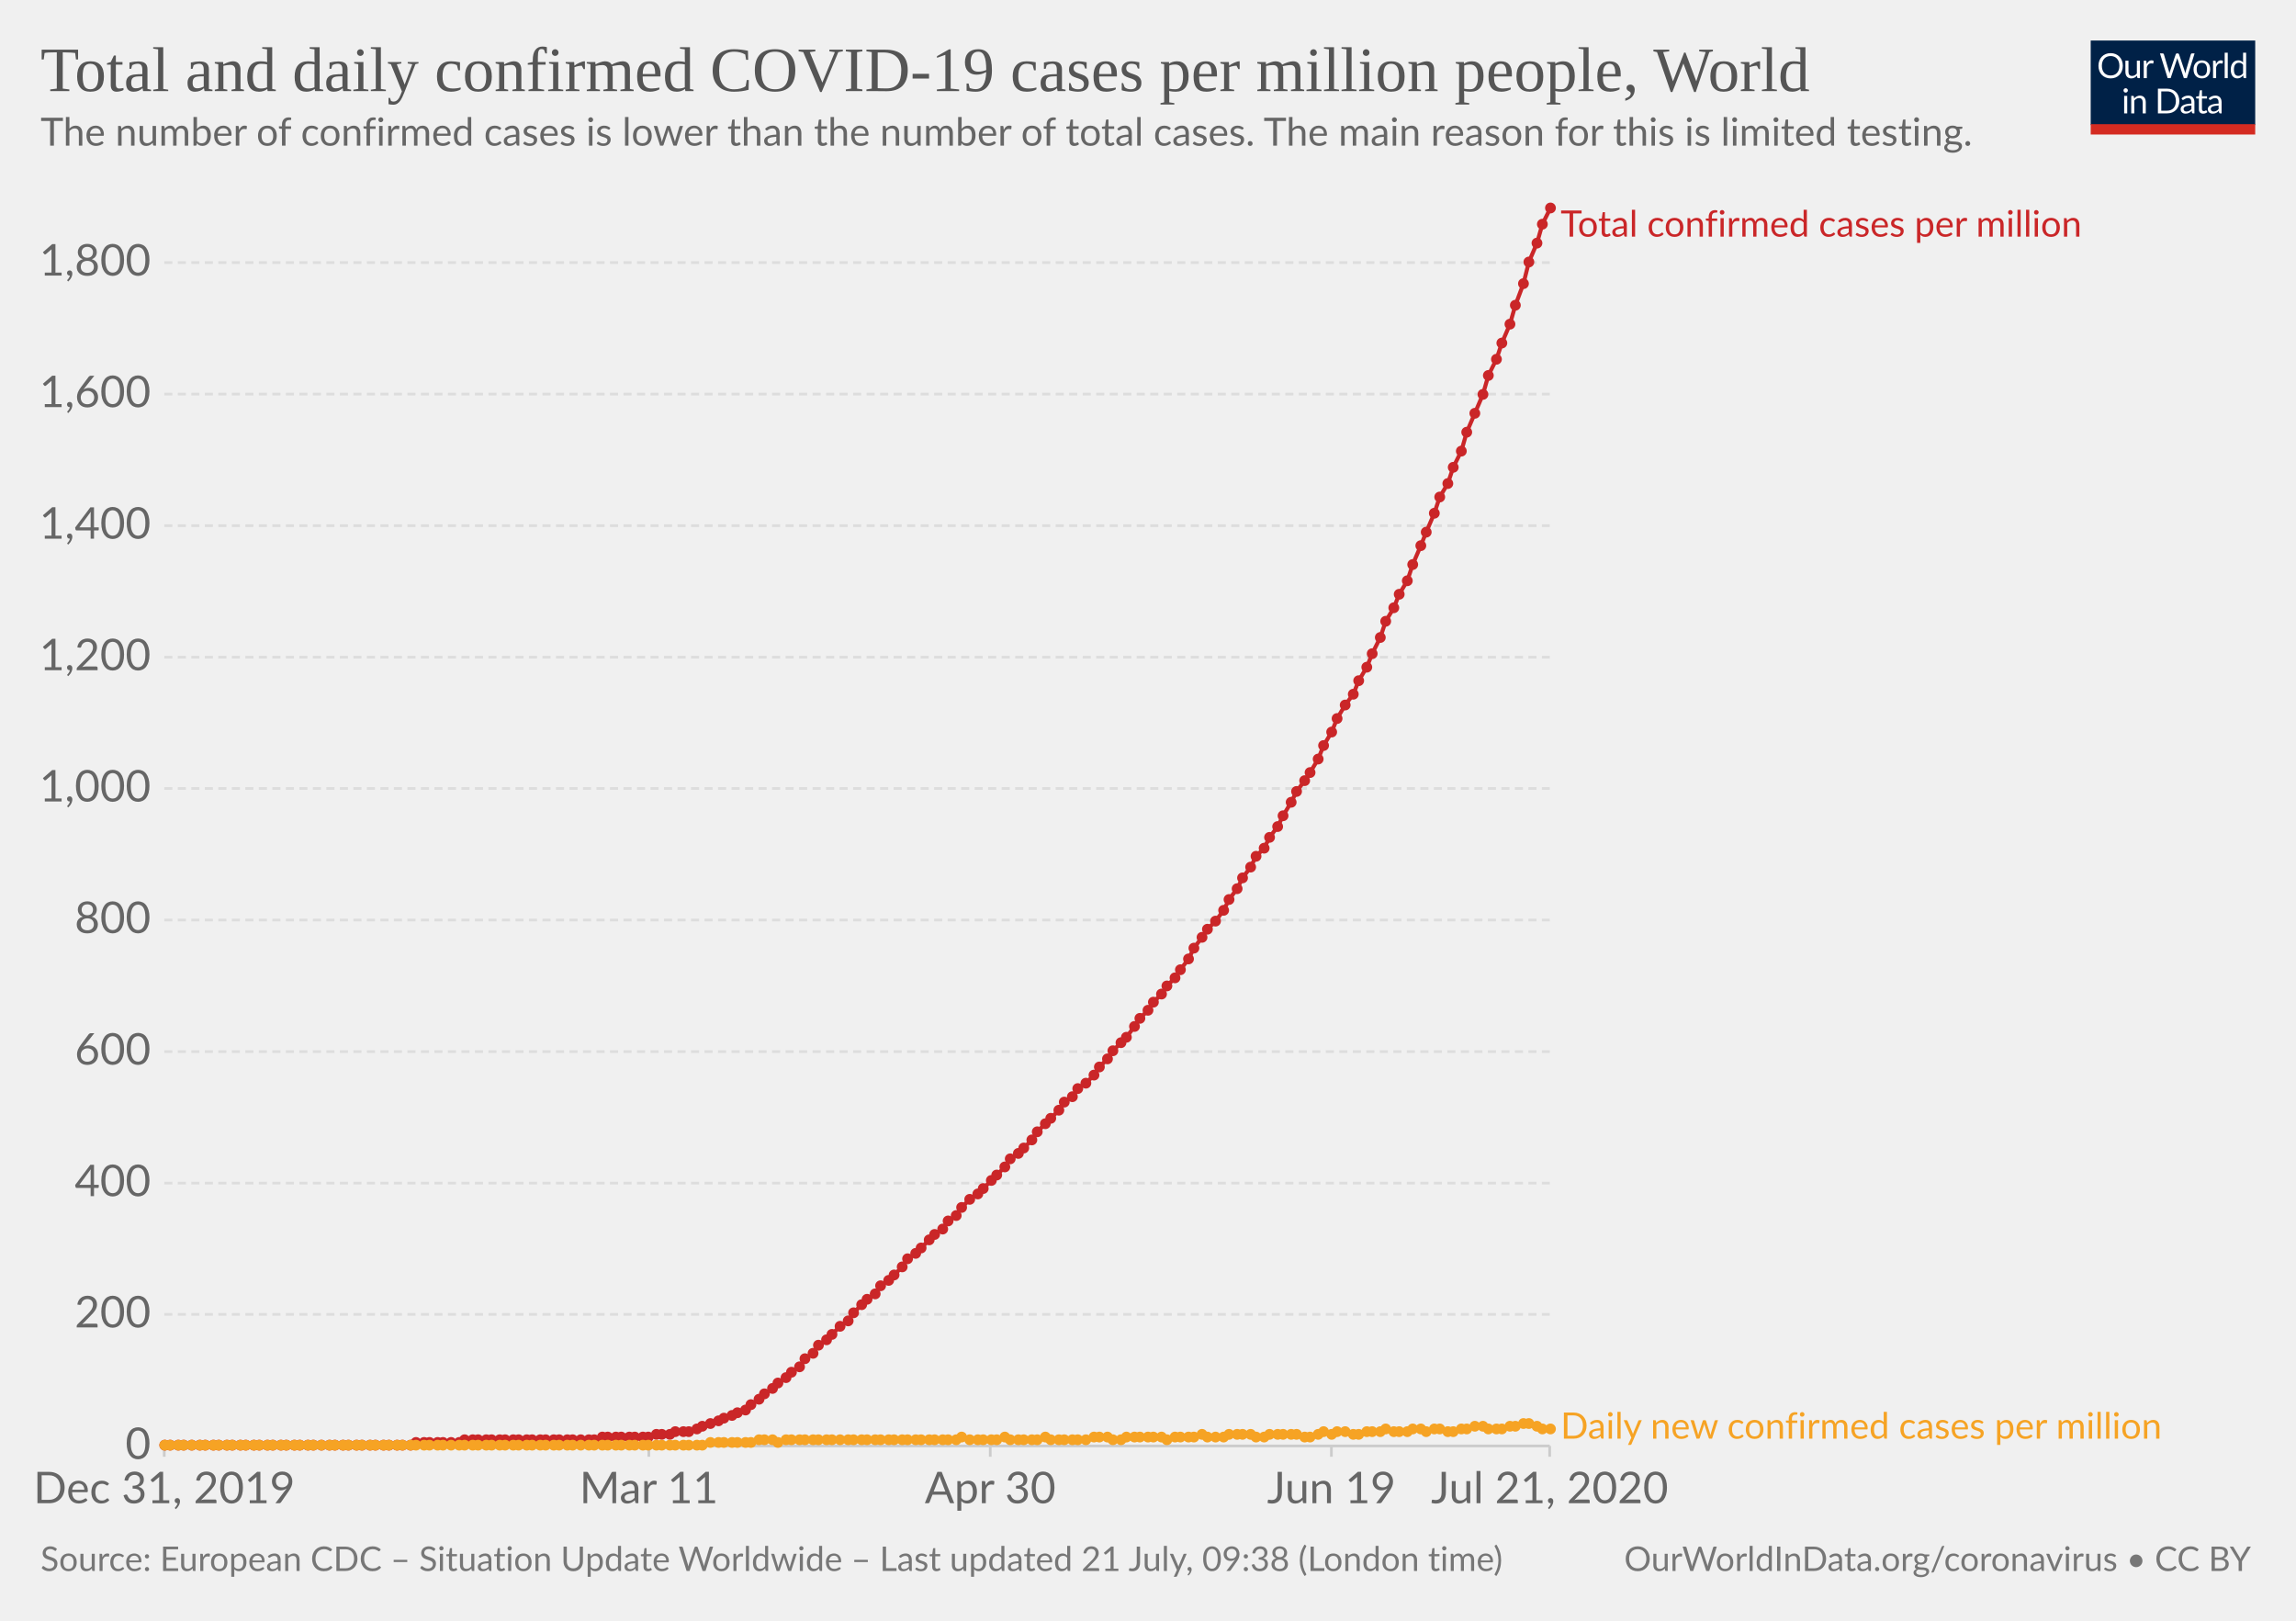
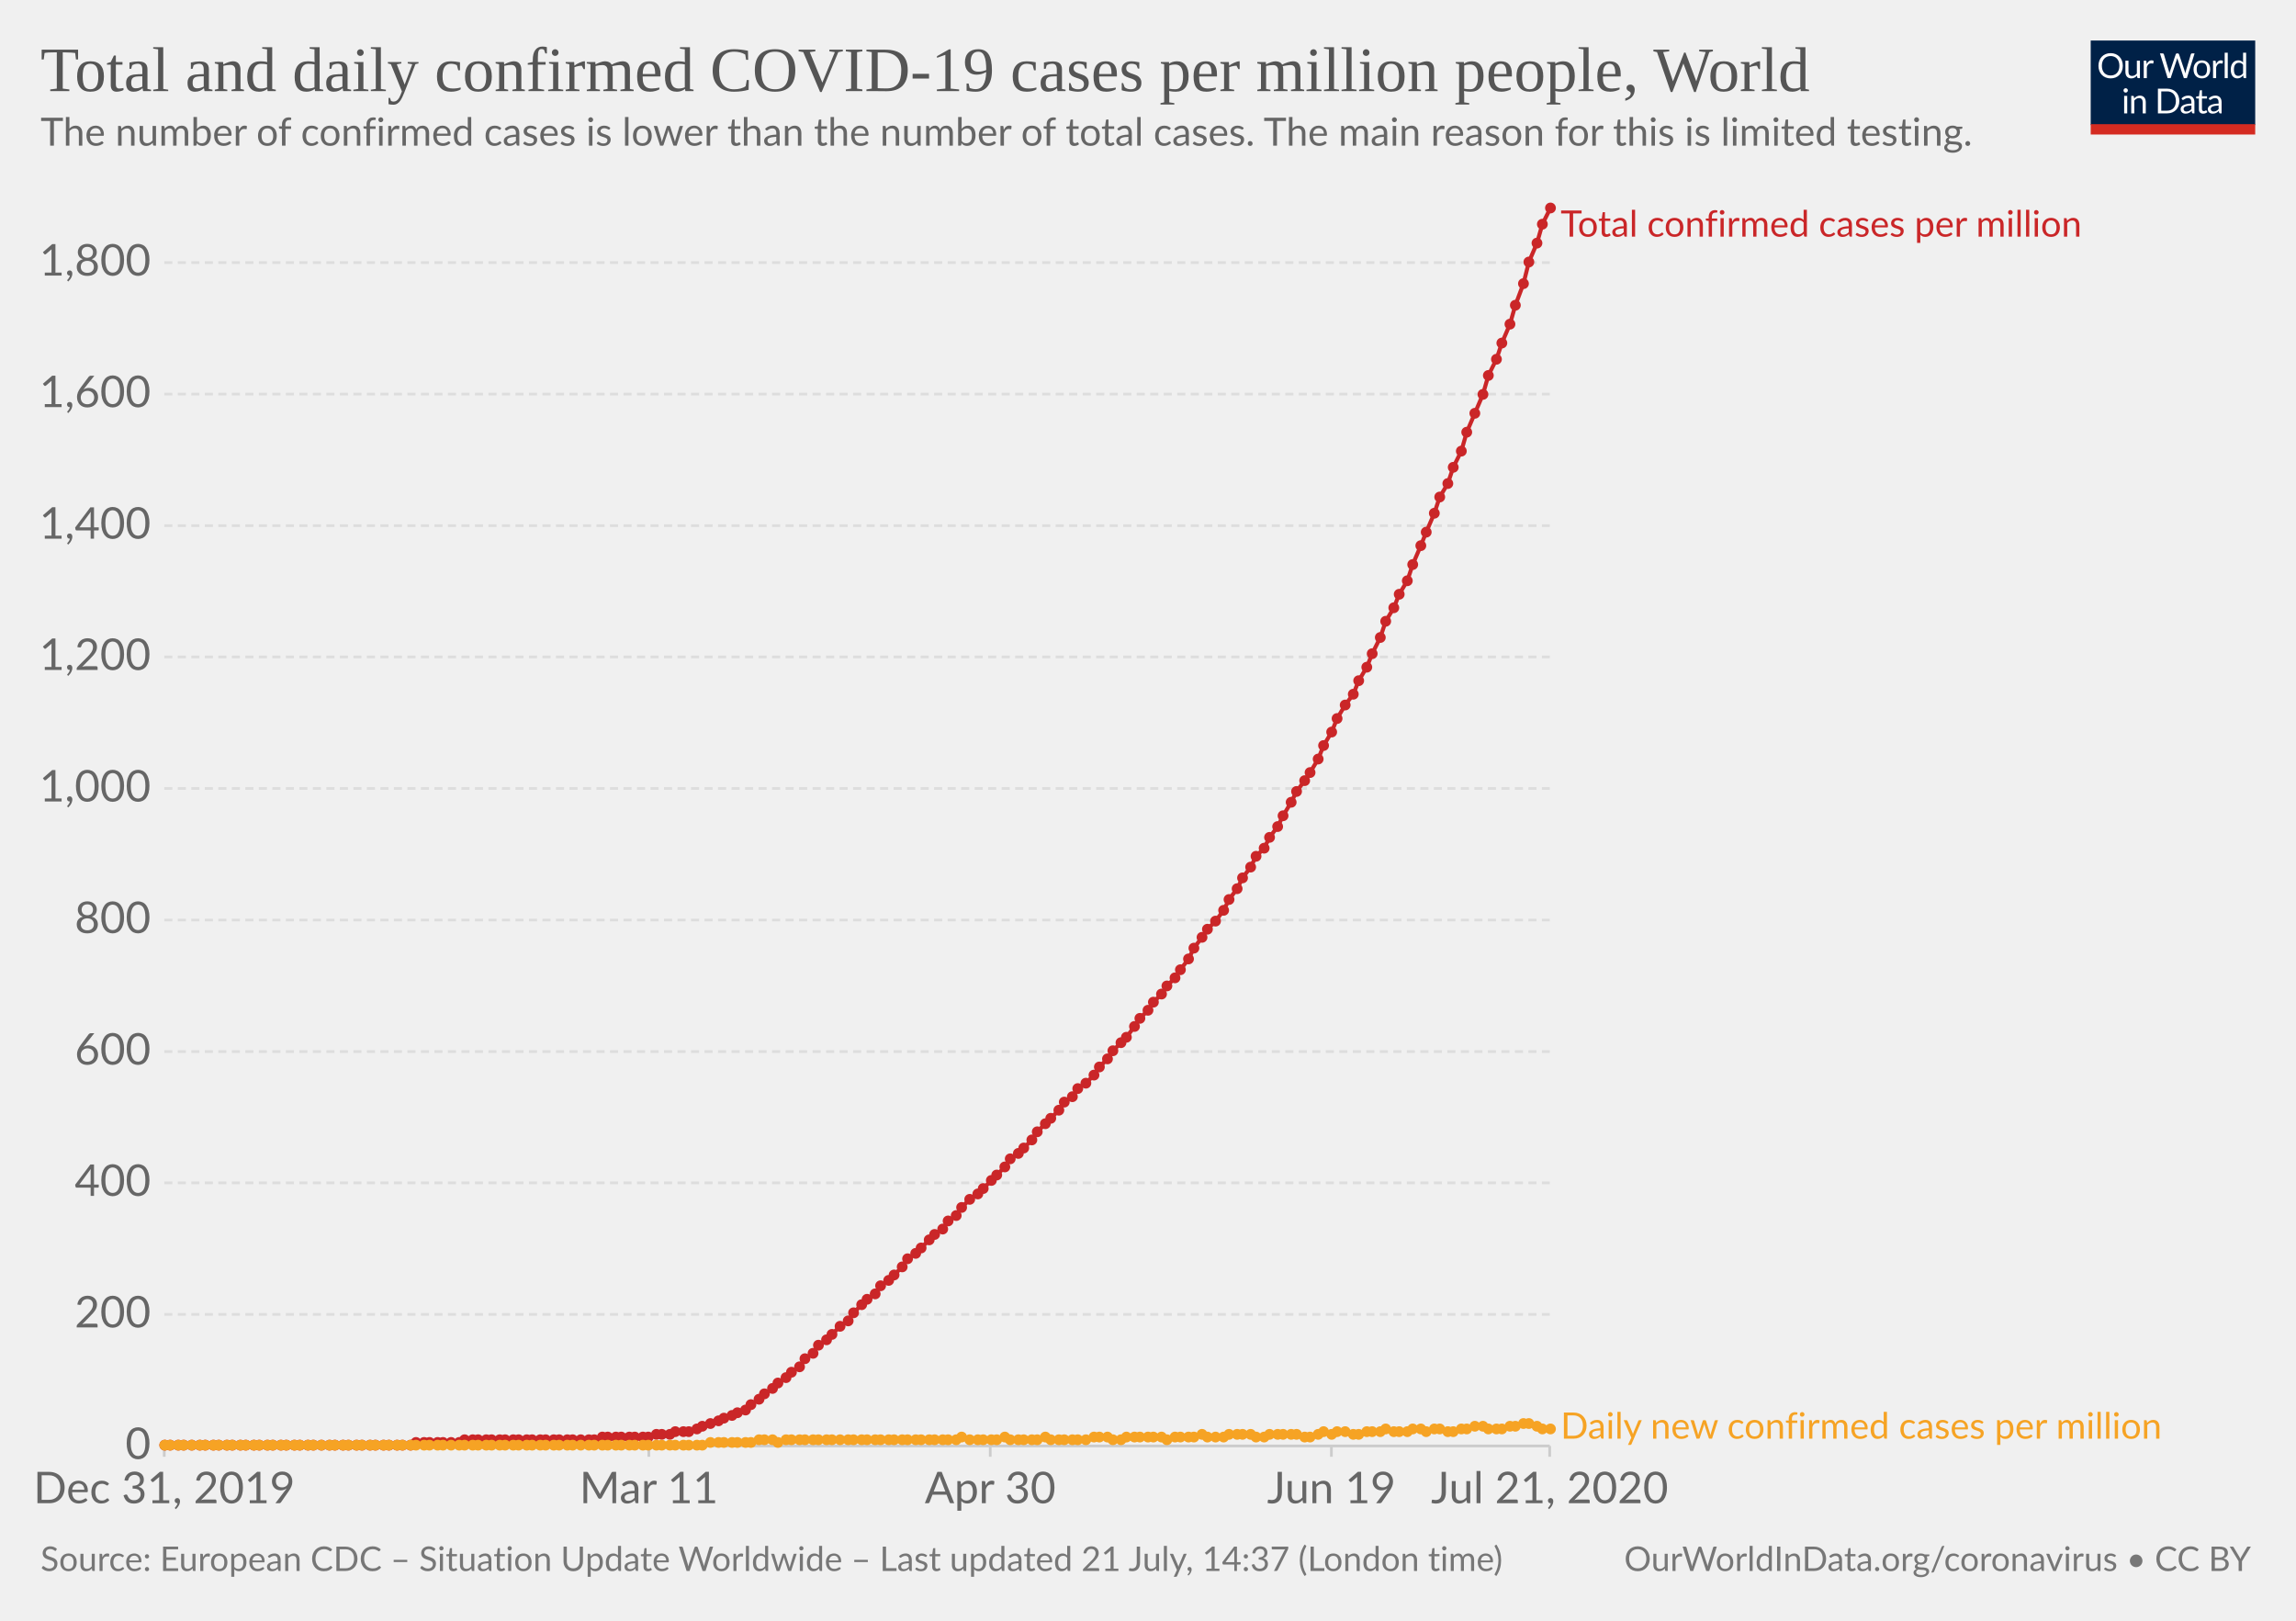
<svg xmlns="http://www.w3.org/2000/svg" version="1.1" style="background-color:#fff;-webkit-font-smoothing:antialiased" width="850" height="600" viewBox="0 0 850 600" font-family="Lato,'Helvetica Neue',Helvetica,Arial,sans-serif" font-size="18" text-rendering="optimizeLegibility">
  <g class="HeaderView">
    <g transform="matrix(.29 0 0 .29 774 15)">
      <svg width="210" height="120" viewBox="0 0 210 120" fill="none">
        <g clip-path="url(#clip0)">
          <path d="M0 0h210v107.89H0V0z" fill="#002147" />
          <path d="M40.98 32.25c0 2.36-.38 4.53-1.12 6.51a14.26 14.26 0 01-8.1 8.4c-1.9.78-4.02 1.17-6.34 1.17a16.6 16.6 0 01-6.33-1.17 14.31 14.31 0 01-8.08-8.4 18.29 18.29 0 01-1.12-6.51c0-2.36.38-4.53 1.12-6.5a14.32 14.32 0 018.07-8.44c1.92-.8 4.03-1.19 6.34-1.19 2.32 0 4.43.4 6.34 1.19 1.92.8 3.56 1.9 4.93 3.34a14.87 14.87 0 013.17 5.1 18.1 18.1 0 011.12 6.5zm-4.38 0c0-1.94-.26-3.68-.8-5.22a10.91 10.91 0 00-2.24-3.89 9.68 9.68 0 00-3.52-2.46 11.95 11.95 0 00-4.62-.86c-1.68 0-3.21.28-4.6.86a9.88 9.88 0 00-3.54 2.46 10.91 10.91 0 00-2.24 3.9c-.53 1.53-.8 3.27-.8 5.2 0 1.94.27 3.68.8 5.22a11.17 11.17 0 002.24 3.9 10.01 10.01 0 003.55 2.44c1.38.56 2.9.83 4.6.83 1.7 0 3.24-.27 4.61-.83a9.8 9.8 0 003.52-2.44 11.17 11.17 0 002.25-3.9c.53-1.54.8-3.28.8-5.21zm26.22-6.54V48H60.5c-.56 0-.9-.27-1.05-.81l-.31-2.4a12.45 12.45 0 01-3.26 2.6c-1.2.64-2.58.96-4.13.96-1.22 0-2.3-.2-3.24-.6a6.52 6.52 0 01-2.33-1.7 7.37 7.37 0 01-1.43-2.67c-.3-1.04-.46-2.2-.46-3.45V25.7h3.91v14.22c0 1.68.38 2.99 1.15 3.91.77.93 1.96 1.39 3.54 1.39 1.16 0 2.24-.27 3.23-.82a10.42 10.42 0 002.8-2.28V25.7h3.91zm8.61 4.47a9.94 9.94 0 012.6-3.56 5.64 5.64 0 013.76-1.3c.47 0 .92.05 1.34.15.44.1.83.27 1.17.49l-.3 2.92c-.09.37-.3.55-.66.55-.2 0-.5-.04-.9-.13a6.21 6.21 0 00-3.24.18c-.54.2-1.03.5-1.47.92-.42.4-.81.9-1.17 1.5-.33.58-.64 1.26-.92 2.02V48H67.7V25.71h2.25c.42 0 .72.08.88.25.16.16.27.44.33.83l.26 3.39zm61.16-13.7L122.75 48h-3.82l-7.99-24.05a21.95 21.95 0 01-.42-1.58 38.36 38.36 0 01-.44 1.58L102.05 48h-3.83L88.4 16.47h3.54c.38 0 .7.1.95.29.26.2.43.43.5.73l6.52 21.9c.1.4.2.83.28 1.28.1.46.2.94.29 1.46l.3-1.46c.12-.47.25-.9.38-1.27l7.41-21.91c.1-.25.26-.48.51-.69.27-.22.58-.33.95-.33h1.23c.38 0 .69.1.92.29.24.2.41.43.53.73l7.4 21.9a28.4 28.4 0 01.68 2.62 29.52 29.52 0 01.52-2.61l6.54-21.91c.07-.27.23-.5.48-.7.27-.21.58-.32.95-.32h3.32zm9.35 8.88c1.63 0 3.1.27 4.4.82a9.43 9.43 0 015.46 5.94c.5 1.4.74 2.98.74 4.73 0 1.76-.25 3.34-.74 4.75a9.43 9.43 0 01-5.46 5.92c-1.3.52-2.77.79-4.4.79-1.64 0-3.12-.27-4.44-.8a9.42 9.42 0 01-3.35-2.3c-.92-1-1.63-2.2-2.13-3.61-.49-1.41-.73-3-.73-4.75s.24-3.33.73-4.73c.5-1.43 1.2-2.64 2.13-3.63a9.4 9.4 0 013.35-2.31c1.32-.55 2.8-.82 4.44-.82zm0 19.89c2.2 0 3.84-.73 4.93-2.2 1.08-1.48 1.63-3.54 1.63-6.18 0-2.66-.55-4.72-1.63-6.2-1.09-1.49-2.73-2.23-4.93-2.23-1.12 0-2.09.2-2.93.57a5.7 5.7 0 00-2.06 1.65 7.5 7.5 0 00-1.24 2.67c-.26 1.04-.4 2.22-.4 3.54 0 2.64.55 4.7 1.64 6.18 1.1 1.47 2.76 2.2 4.99 2.2zm17.97-15.07a9.94 9.94 0 012.6-3.56 5.64 5.64 0 013.76-1.3c.47 0 .91.05 1.34.15.44.1.83.27 1.16.49l-.28 2.92c-.09.37-.31.55-.66.55-.2 0-.5-.04-.9-.13a6.2 6.2 0 00-3.24.18c-.54.2-1.03.5-1.47.92-.43.4-.82.9-1.17 1.5a13.1 13.1 0 00-.92 2.02V48h-3.94V25.71h2.24c.43 0 .72.08.88.25.17.16.28.44.33.83l.27 3.39zm15.04-14.59V48h-3.92V15.6h3.92zm19.55 15.43a6.22 6.22 0 00-2.38-2.05 6.7 6.7 0 00-2.86-.6c-2.07 0-3.66.75-4.77 2.23-1.12 1.48-1.68 3.6-1.68 6.33 0 1.46.13 2.7.38 3.74a7.29 7.29 0 001.1 2.56 4.35 4.35 0 001.78 1.45c.7.3 1.5.46 2.4.46 1.29 0 2.41-.3 3.36-.88a9.6 9.6 0 002.67-2.49V31.02zm3.91-15.43V48h-2.33c-.56 0-.9-.27-1.06-.81l-.35-2.71a12.13 12.13 0 01-3.25 2.77 8.28 8.28 0 01-4.23 1.06 7.31 7.31 0 01-6.14-2.9c-.73-.96-1.3-2.15-1.69-3.57a18.35 18.35 0 01.07-9.48 11.29 11.29 0 011.89-3.7 8.7 8.7 0 017.06-3.34 7.96 7.96 0 016.12 2.62V15.59h3.91zM46.61 70.71V93H42.7V70.71h3.91zm.84-7c0 .39-.08.75-.24 1.09a2.81 2.81 0 01-1.52 1.47 2.67 2.67 0 01-2.16 0 2.9 2.9 0 01-1.45-1.47 2.67 2.67 0 010-2.16c.15-.35.35-.65.6-.9.25-.27.53-.47.85-.62a2.67 2.67 0 012.16 0c.35.15.65.35.9.62.27.25.47.55.62.9.16.34.24.7.24 1.08zm7.97 10.24c.49-.54 1-1.04 1.54-1.48a9.85 9.85 0 013.66-1.84 8.96 8.96 0 015.43.35c.94.4 1.72.97 2.33 1.71a7.36 7.36 0 011.43 2.67c.32 1.04.49 2.19.49 3.45V93h-3.94V78.81c0-1.69-.4-3-1.17-3.92-.76-.93-1.93-1.4-3.5-1.4a6.6 6.6 0 00-3.25.83c-1 .56-1.92 1.31-2.77 2.27V93h-3.94V70.71h2.35c.56 0 .9.28 1.04.82l.3 2.42zm57.7 3.3c0 2.36-.37 4.5-1.11 6.44a14.3 14.3 0 01-3.17 4.98 14.1 14.1 0 01-4.93 3.2c-1.9.76-4.02 1.13-6.33 1.13H85.8V61.47h11.77c2.31 0 4.42.39 6.33 1.15a13.8 13.8 0 018.1 8.18 17.75 17.75 0 011.12 6.45zm-4.37 0c0-1.94-.26-3.67-.8-5.2a10.94 10.94 0 00-2.23-3.87 9.57 9.57 0 00-3.53-2.42 12.23 12.23 0 00-4.61-.83h-7.5v24.62h7.5c1.7 0 3.24-.28 4.61-.84a9.7 9.7 0 003.53-2.4 10.94 10.94 0 002.24-3.87c.53-1.53.8-3.26.8-5.2zm19.8 5.72c-1.8.06-3.34.2-4.62.44-1.26.22-2.3.51-3.1.88-.8.36-1.37.8-1.74 1.3-.35.5-.53 1.05-.53 1.67 0 .58.1 1.1.3 1.52a3 3 0 00.76 1.05c.34.27.73.46 1.17.6.45.11.94.17 1.45.17a7.28 7.28 0 003.5-.81 11.95 11.95 0 002.82-2.2v-4.62zm-12.65-9.11a12.73 12.73 0 013.98-2.66c1.43-.59 3-.88 4.73-.88 1.25 0 2.36.2 3.33.61a6.81 6.81 0 013.94 4.38c.33 1.04.5 2.19.5 3.43V93h-1.74a1.8 1.8 0 01-.88-.18c-.2-.13-.36-.38-.48-.74l-.44-2.12c-.59.55-1.16 1.03-1.72 1.46a9.48 9.48 0 01-3.74 1.7c-.69.15-1.46.23-2.3.23-.87 0-1.69-.12-2.45-.35a5.34 5.34 0 01-3.34-2.93 6.64 6.64 0 01-.49-2.64c0-.88.25-1.72.73-2.53a6.33 6.33 0 012.35-2.17c1.09-.63 2.5-1.15 4.25-1.54 1.75-.41 3.89-.65 6.42-.7v-1.75c0-1.73-.37-3.03-1.12-3.91-.75-.9-1.84-1.34-3.28-1.34-.97 0-1.78.12-2.44.37-.64.23-1.2.5-1.7.81l-1.23.82c-.33.23-.67.35-1 .35-.27 0-.5-.07-.69-.2a2.1 2.1 0 01-.48-.53l-.7-1.25zm27.67 19.5c-1.76 0-3.12-.5-4.07-1.48-.94-.98-1.41-2.4-1.41-4.25V74h-2.68a.9.9 0 01-.6-.2c-.16-.14-.24-.36-.24-.66v-1.56l3.65-.46.9-6.89a.9.9 0 01.29-.52.88.88 0 01.62-.22H142v7.67h6.44V74H142v13.38c0 .94.22 1.63.68 2.09.45.45 1.04.68 1.76.68a3.21 3.21 0 001.85-.53l.55-.35c.16-.12.3-.18.41-.18.2 0 .4.13.55.38l1.15 1.87a7.45 7.45 0 01-2.44 1.5c-.96.35-1.94.52-2.95.52zm19.68-10.4c-1.8.07-3.34.21-4.62.45-1.26.22-2.3.51-3.1.88-.8.36-1.37.8-1.74 1.3-.35.5-.53 1.05-.53 1.67 0 .58.1 1.1.3 1.52.18.42.44.77.76 1.05.34.27.73.46 1.17.6.45.11.94.17 1.45.17a7.3 7.3 0 003.5-.81 12.04 12.04 0 002.82-2.2v-4.62zm-12.65-9.1a12.72 12.72 0 013.99-2.66c1.42-.59 3-.88 4.72-.88 1.25 0 2.36.2 3.33.61a6.81 6.81 0 013.94 4.38c.33 1.04.5 2.19.5 3.43V93h-1.74a1.8 1.8 0 01-.88-.18c-.2-.13-.36-.38-.48-.74l-.44-2.12c-.59.55-1.16 1.03-1.72 1.46a9.48 9.48 0 01-3.74 1.7c-.69.15-1.46.23-2.3.23-.87 0-1.69-.12-2.45-.35a5.33 5.33 0 01-3.34-2.93 6.62 6.62 0 01-.49-2.64c0-.88.25-1.72.73-2.53a6.33 6.33 0 012.35-2.17c1.09-.63 2.5-1.15 4.25-1.54a31.2 31.2 0 016.42-.7v-1.75c0-1.73-.37-3.03-1.12-3.91-.75-.9-1.84-1.34-3.28-1.34-.97 0-1.78.12-2.44.37-.64.23-1.2.5-1.7.81-.46.3-.87.57-1.22.82-.34.23-.68.35-1.02.35-.26 0-.49-.07-.68-.2a1.88 1.88 0 01-.48-.53l-.7-1.25z" fill="#fff" />
          <path fill="#D42B21" d="M0 106.79h210V120H0z" />
        </g>
        <defs>
          <clipPath id="clip0">
            <path fill="#fff" d="M0 0h210v120H0z" />
          </clipPath>
        </defs>
      </svg>
    </g>
    <a href="https://ourworldindata.org/grapher/total-daily-covid-cases-per-million" target="_blank" font-family="&quot;Playfair Display&quot;,Georgia,&quot;Times New Roman&quot;,serif">
      <text font-size="23.4" x="15" y="33.7" fill="#555">
        <tspan x="15" y="33.72">Total and daily confirmed COVID-19 cases per million people, World</tspan>
      </text>
    </a>
    <text font-size="14.4" x="15" y="53.9" fill="#666">
      <tspan x="15" y="53.92">The number of confirmed cases is lower than the number of total cases. The main reason for this is limited testing.</tspan>
    </text>
  </g>
  <g class="LineChart">
    <defs>
      <clipPath id="a">
        <path d="M50.82 0h830v959.4h-830z" />
      </clipPath>
    </defs>
    <g class="AxisBoxView">
      <g class="HorizontalAxis">
        <path stroke="#ccc" d="M60.8 535.3v4M240.2 535.3v4M366.6 535.3v4M492.9 535.3v4M573.7 535.3v4" />
        <text x="60.8" y="556.5" fill="#666" text-anchor="middle" font-size="16.2">Dec 31, 2019</text>
        <text x="240.2" y="556.5" fill="#666" text-anchor="middle" font-size="16.2">Mar 11</text>
        <text x="366.6" y="556.5" fill="#666" text-anchor="middle" font-size="16.2">Apr 30</text>
        <text x="492.9" y="556.5" fill="#666" text-anchor="middle" font-size="16.2">Jun 19</text>
        <text x="573.7" y="556.5" fill="#666" text-anchor="middle" font-size="16.2">Jul 21, 2020</text>
      </g>
      <g class="VerticalAxis" fill="#666" dominant-baseline="middle" text-anchor="end" font-size="16.2">
        <text x="55.82" y="535.3">0</text>
        <text x="55.82" y="486.6">200</text>
-         <text x="55.82" y="438">400</text>
+         <text x="55.82" y="437.9">400</text>
        <text x="55.82" y="389.3">600</text>
        <text x="55.82" y="340.6">800</text>
        <text x="55.82" y="291.9">1,000</text>
-         <text x="55.82" y="243.3">1,200</text>
+         <text x="55.82" y="243.2">1,200</text>
        <text x="55.82" y="194.6">1,400</text>
        <text x="55.82" y="145.9">1,600</text>
        <text x="55.82" y="97.2">1,800</text>
      </g>
      <g class="AxisGridLines horizontalLines">
        <path stroke="#ccc" d="M60.82 535.3h512.92" />
-         <path stroke="#ddd" stroke-dasharray="3,2" d="M60.82 486.6h512.92M60.82 438h512.92M60.82 389.3h512.92M60.82 340.6h512.92M60.82 291.9h512.92M60.82 243.3h512.92M60.82 194.6h512.92M60.82 145.9h512.92M60.82 97.2h512.92" />
+         <path stroke="#ddd" stroke-dasharray="3,2" d="M60.82 486.6h512.92M60.82 437.9h512.92M60.82 389.3h512.92M60.82 340.6h512.92M60.82 291.9h512.92M60.82 243.2h512.92M60.82 194.6h512.92M60.82 145.9h512.92M60.82 97.2h512.92" />
      </g>
    </g>
    <g clip-path="url(#a)">
      <g class="HeightedLegend" cursor="default">
        <g class="legendMark">
          <text font-size="13.5" x="577.7" y="87.6" fill="#ca2628">
            <tspan x="577.74" y="87.6">Total confirmed cases per million</tspan>
          </text>
        </g>
        <g class="legendMark">
          <text font-size="13.5" x="577.7" y="532.6" fill="#f6a324">
            <tspan x="577.74" y="532.6">Daily new confirmed cases per million</tspan>
          </text>
        </g>
      </g>
      <g class="Lines">
        <g class="key-World_0">
          <path stroke="#ca2628" stroke-linecap="round" d="M61 535h91l2-1h16l2-1h48l3-1h17l3-1h5l2-1h5l3-1 2-1 3-1 3-1 2-1 3-1 2-1 3-1 2-2 3-2 2-2 3-2 2-2 3-2 2-2 3-2 2-3 3-2 2-3 3-2 2-2 3-3 3-2 2-3 3-3 2-2 3-2 2-3 3-2 2-2 3-3 2-3 3-2 2-2 3-3 2-2 3-2 2-3 3-2 2-3 3-3 3-2 2-2 3-3 2-2 3-3 2-3 3-2 2-2 3-3 2-3 3-3 2-2 3-3 2-3 3-2 2-3 3-2 3-3 2-3 3-3 2-3 3-3 2-2 3-4 2-3 3-3 2-3 3-3 2-3 3-3 2-3 3-4 2-4 3-4 2-3 3-3 3-4 2-4 3-4 2-4 3-4 2-4 3-3 2-4 3-4 2-4 3-5 2-4 3-4 2-3 3-5 2-5 3-5 2-5 3-5 3-4 2-5 3-5 2-5 3-6 2-6 3-5 2-5 3-5 2-6 3-7 2-5 3-7 2-6 3-5 2-6 3-6 2-7 3-7 3-7 2-7 3-6 2-6 3-7 2-7 3-8 2-8 3-7 2-7 3-6" fill="none" stroke-width="1.5" />
          <g fill="#ca2628">
            <circle cx="61" cy="535" r="2" />
            <circle cx="63" cy="535" r="2" />
            <circle cx="66" cy="535" r="2" />
            <circle cx="68" cy="535" r="2" />
            <circle cx="71" cy="535" r="2" />
            <circle cx="74" cy="535" r="2" />
            <circle cx="76" cy="535" r="2" />
            <circle cx="79" cy="535" r="2" />
            <circle cx="81" cy="535" r="2" />
            <circle cx="84" cy="535" r="2" />
            <circle cx="86" cy="535" r="2" />
            <circle cx="89" cy="535" r="2" />
            <circle cx="91" cy="535" r="2" />
            <circle cx="94" cy="535" r="2" />
            <circle cx="96" cy="535" r="2" />
            <circle cx="99" cy="535" r="2" />
            <circle cx="101" cy="535" r="2" />
            <circle cx="104" cy="535" r="2" />
            <circle cx="106" cy="535" r="2" />
            <circle cx="109" cy="535" r="2" />
            <circle cx="111" cy="535" r="2" />
            <circle cx="114" cy="535" r="2" />
            <circle cx="116" cy="535" r="2" />
            <circle cx="119" cy="535" r="2" />
            <circle cx="122" cy="535" r="2" />
            <circle cx="124" cy="535" r="2" />
            <circle cx="127" cy="535" r="2" />
            <circle cx="129" cy="535" r="2" />
            <circle cx="132" cy="535" r="2" />
            <circle cx="134" cy="535" r="2" />
            <circle cx="137" cy="535" r="2" />
            <circle cx="139" cy="535" r="2" />
            <circle cx="142" cy="535" r="2" />
            <circle cx="144" cy="535" r="2" />
            <circle cx="147" cy="535" r="2" />
            <circle cx="149" cy="535" r="2" />
            <circle cx="152" cy="535" r="2" />
            <circle cx="154" cy="534" r="2" />
            <circle cx="157" cy="534" r="2" />
            <circle cx="159" cy="534" r="2" />
            <circle cx="162" cy="534" r="2" />
            <circle cx="164" cy="534" r="2" />
            <circle cx="167" cy="534" r="2" />
            <circle cx="170" cy="534" r="2" />
            <circle cx="172" cy="533" r="2" />
            <circle cx="175" cy="533" r="2" />
            <circle cx="177" cy="533" r="2" />
            <circle cx="180" cy="533" r="2" />
            <circle cx="182" cy="533" r="2" />
            <circle cx="185" cy="533" r="2" />
            <circle cx="187" cy="533" r="2" />
            <circle cx="190" cy="533" r="2" />
            <circle cx="192" cy="533" r="2" />
            <circle cx="195" cy="533" r="2" />
            <circle cx="197" cy="533" r="2" />
            <circle cx="200" cy="533" r="2" />
            <circle cx="202" cy="533" r="2" />
            <circle cx="205" cy="533" r="2" />
            <circle cx="207" cy="533" r="2" />
            <circle cx="210" cy="533" r="2" />
            <circle cx="212" cy="533" r="2" />
            <circle cx="215" cy="533" r="2" />
            <circle cx="218" cy="533" r="2" />
            <circle cx="220" cy="533" r="2" />
            <circle cx="223" cy="532" r="2" />
            <circle cx="225" cy="532" r="2" />
            <circle cx="228" cy="532" r="2" />
            <circle cx="230" cy="532" r="2" />
            <circle cx="233" cy="532" r="2" />
            <circle cx="235" cy="532" r="2" />
            <circle cx="238" cy="532" r="2" />
            <circle cx="240" cy="532" r="2" />
            <circle cx="243" cy="531" r="2" />
            <circle cx="245" cy="531" r="2" />
            <circle cx="248" cy="531" r="2" />
            <circle cx="250" cy="530" r="2" />
            <circle cx="253" cy="530" r="2" />
            <circle cx="255" cy="530" r="2" />
            <circle cx="258" cy="529" r="2" />
            <circle cx="260" cy="528" r="2" />
            <circle cx="263" cy="527" r="2" />
            <circle cx="266" cy="526" r="2" />
            <circle cx="268" cy="525" r="2" />
            <circle cx="271" cy="524" r="2" />
            <circle cx="273" cy="523" r="2" />
            <circle cx="276" cy="522" r="2" />
            <circle cx="278" cy="520" r="2" />
            <circle cx="281" cy="518" r="2" />
            <circle cx="283" cy="516" r="2" />
            <circle cx="286" cy="514" r="2" />
            <circle cx="288" cy="512" r="2" />
            <circle cx="291" cy="510" r="2" />
            <circle cx="293" cy="508" r="2" />
            <circle cx="296" cy="506" r="2" />
            <circle cx="298" cy="503" r="2" />
            <circle cx="301" cy="501" r="2" />
            <circle cx="303" cy="498" r="2" />
            <circle cx="306" cy="496" r="2" />
            <circle cx="308" cy="494" r="2" />
            <circle cx="311" cy="491" r="2" />
            <circle cx="314" cy="489" r="2" />
            <circle cx="316" cy="486" r="2" />
            <circle cx="319" cy="483" r="2" />
            <circle cx="321" cy="481" r="2" />
            <circle cx="324" cy="479" r="2" />
            <circle cx="326" cy="476" r="2" />
            <circle cx="329" cy="474" r="2" />
            <circle cx="331" cy="472" r="2" />
            <circle cx="334" cy="469" r="2" />
            <circle cx="336" cy="466" r="2" />
            <circle cx="339" cy="464" r="2" />
            <circle cx="341" cy="462" r="2" />
            <circle cx="344" cy="459" r="2" />
            <circle cx="346" cy="457" r="2" />
            <circle cx="349" cy="455" r="2" />
            <circle cx="351" cy="452" r="2" />
            <circle cx="354" cy="450" r="2" />
            <circle cx="356" cy="447" r="2" />
            <circle cx="359" cy="444" r="2" />
            <circle cx="362" cy="442" r="2" />
            <circle cx="364" cy="440" r="2" />
            <circle cx="367" cy="437" r="2" />
            <circle cx="369" cy="435" r="2" />
            <circle cx="372" cy="432" r="2" />
            <circle cx="374" cy="429" r="2" />
            <circle cx="377" cy="427" r="2" />
            <circle cx="379" cy="425" r="2" />
            <circle cx="382" cy="422" r="2" />
            <circle cx="384" cy="419" r="2" />
            <circle cx="387" cy="416" r="2" />
            <circle cx="389" cy="414" r="2" />
            <circle cx="392" cy="411" r="2" />
            <circle cx="394" cy="408" r="2" />
            <circle cx="397" cy="406" r="2" />
            <circle cx="399" cy="403" r="2" />
            <circle cx="402" cy="401" r="2" />
            <circle cx="405" cy="398" r="2" />
            <circle cx="407" cy="395" r="2" />
            <circle cx="410" cy="392" r="2" />
            <circle cx="412" cy="389" r="2" />
            <circle cx="415" cy="386" r="2" />
            <circle cx="417" cy="384" r="2" />
            <circle cx="420" cy="380" r="2" />
            <circle cx="422" cy="377" r="2" />
            <circle cx="425" cy="374" r="2" />
            <circle cx="427" cy="371" r="2" />
            <circle cx="430" cy="368" r="2" />
            <circle cx="432" cy="365" r="2" />
            <circle cx="435" cy="362" r="2" />
            <circle cx="437" cy="359" r="2" />
            <circle cx="440" cy="355" r="2" />
            <circle cx="442" cy="351" r="2" />
            <circle cx="445" cy="347" r="2" />
            <circle cx="447" cy="344" r="2" />
            <circle cx="450" cy="341" r="2" />
            <circle cx="453" cy="337" r="2" />
            <circle cx="455" cy="333" r="2" />
            <circle cx="458" cy="329" r="2" />
            <circle cx="460" cy="325" r="2" />
            <circle cx="463" cy="321" r="2" />
            <circle cx="465" cy="317" r="2" />
            <circle cx="468" cy="314" r="2" />
            <circle cx="470" cy="310" r="2" />
            <circle cx="473" cy="306" r="2" />
            <circle cx="475" cy="302" r="2" />
            <circle cx="478" cy="297" r="2" />
            <circle cx="480" cy="293" r="2" />
            <circle cx="483" cy="289" r="2" />
            <circle cx="485" cy="286" r="2" />
            <circle cx="488" cy="281" r="2" />
            <circle cx="490" cy="276" r="2" />
            <circle cx="493" cy="271" r="2" />
            <circle cx="495" cy="266" r="2" />
            <circle cx="498" cy="261" r="2" />
            <circle cx="501" cy="257" r="2" />
            <circle cx="503" cy="252" r="2" />
            <circle cx="506" cy="247" r="2" />
            <circle cx="508" cy="242" r="2" />
            <circle cx="511" cy="236" r="2" />
            <circle cx="513" cy="230" r="2" />
            <circle cx="516" cy="225" r="2" />
            <circle cx="518" cy="220" r="2" />
            <circle cx="521" cy="215" r="2" />
            <circle cx="523" cy="209" r="2" />
            <circle cx="526" cy="202" r="2" />
            <circle cx="528" cy="197" r="2" />
            <circle cx="531" cy="190" r="2" />
            <circle cx="533" cy="184" r="2" />
            <circle cx="536" cy="179" r="2" />
            <circle cx="538" cy="173" r="2" />
            <circle cx="541" cy="167" r="2" />
            <circle cx="543" cy="160" r="2" />
            <circle cx="546" cy="153" r="2" />
            <circle cx="549" cy="146" r="2" />
            <circle cx="551" cy="139" r="2" />
            <circle cx="554" cy="133" r="2" />
            <circle cx="556" cy="127" r="2" />
            <circle cx="559" cy="120" r="2" />
            <circle cx="561" cy="113" r="2" />
            <circle cx="564" cy="105" r="2" />
            <circle cx="566" cy="97" r="2" />
            <circle cx="569" cy="90" r="2" />
            <circle cx="571" cy="83" r="2" />
            <circle cx="574" cy="77" r="2" />
          </g>
        </g>
        <g class="key-World_1">
          <path stroke="#f6a324" stroke-linecap="round" d="M61 535h199l3-1h15l3-1h5l2 1 3-1h63l2-1 3 1h10l3-1 2 1h10l3-1 2 1h13l3-1h5l2 1h3l2-1h13l2 1 3-1h7l3-1 2 1h6l2-1h8l2 1h3l2-1h10l3 1h2l3-1 2-1 3 1 2-1h3l3 1h2l3-1h5l2-1 3 1h5l2-1h3l2 1 3-1h2l3 1h2l3-1h2l3-1h3l2 1h5l3-1h2l3-1h2l3 1 2 1h3" fill="none" stroke-width="1.5" />
          <g fill="#f6a324">
            <circle cx="61" cy="535" r="2" />
            <circle cx="63" cy="535" r="2" />
            <circle cx="66" cy="535" r="2" />
            <circle cx="68" cy="535" r="2" />
            <circle cx="71" cy="535" r="2" />
            <circle cx="74" cy="535" r="2" />
            <circle cx="76" cy="535" r="2" />
            <circle cx="79" cy="535" r="2" />
            <circle cx="81" cy="535" r="2" />
            <circle cx="84" cy="535" r="2" />
            <circle cx="86" cy="535" r="2" />
            <circle cx="89" cy="535" r="2" />
            <circle cx="91" cy="535" r="2" />
            <circle cx="94" cy="535" r="2" />
            <circle cx="96" cy="535" r="2" />
            <circle cx="99" cy="535" r="2" />
            <circle cx="101" cy="535" r="2" />
            <circle cx="104" cy="535" r="2" />
            <circle cx="106" cy="535" r="2" />
            <circle cx="109" cy="535" r="2" />
            <circle cx="111" cy="535" r="2" />
            <circle cx="114" cy="535" r="2" />
            <circle cx="116" cy="535" r="2" />
            <circle cx="119" cy="535" r="2" />
            <circle cx="122" cy="535" r="2" />
            <circle cx="124" cy="535" r="2" />
            <circle cx="127" cy="535" r="2" />
            <circle cx="129" cy="535" r="2" />
            <circle cx="132" cy="535" r="2" />
            <circle cx="134" cy="535" r="2" />
            <circle cx="137" cy="535" r="2" />
            <circle cx="139" cy="535" r="2" />
            <circle cx="142" cy="535" r="2" />
            <circle cx="144" cy="535" r="2" />
            <circle cx="147" cy="535" r="2" />
            <circle cx="149" cy="535" r="2" />
            <circle cx="152" cy="535" r="2" />
            <circle cx="154" cy="535" r="2" />
            <circle cx="157" cy="535" r="2" />
            <circle cx="159" cy="535" r="2" />
            <circle cx="162" cy="535" r="2" />
            <circle cx="164" cy="535" r="2" />
            <circle cx="167" cy="535" r="2" />
            <circle cx="170" cy="535" r="2" />
            <circle cx="172" cy="535" r="2" />
            <circle cx="175" cy="535" r="2" />
            <circle cx="177" cy="535" r="2" />
            <circle cx="180" cy="535" r="2" />
            <circle cx="182" cy="535" r="2" />
            <circle cx="185" cy="535" r="2" />
            <circle cx="187" cy="535" r="2" />
            <circle cx="190" cy="535" r="2" />
            <circle cx="192" cy="535" r="2" />
            <circle cx="195" cy="535" r="2" />
            <circle cx="197" cy="535" r="2" />
            <circle cx="200" cy="535" r="2" />
            <circle cx="202" cy="535" r="2" />
            <circle cx="205" cy="535" r="2" />
            <circle cx="207" cy="535" r="2" />
            <circle cx="210" cy="535" r="2" />
            <circle cx="212" cy="535" r="2" />
            <circle cx="215" cy="535" r="2" />
            <circle cx="218" cy="535" r="2" />
            <circle cx="220" cy="535" r="2" />
            <circle cx="223" cy="535" r="2" />
            <circle cx="225" cy="535" r="2" />
            <circle cx="228" cy="535" r="2" />
            <circle cx="230" cy="535" r="2" />
            <circle cx="233" cy="535" r="2" />
            <circle cx="235" cy="535" r="2" />
            <circle cx="238" cy="535" r="2" />
            <circle cx="240" cy="535" r="2" />
            <circle cx="243" cy="535" r="2" />
            <circle cx="245" cy="535" r="2" />
            <circle cx="248" cy="535" r="2" />
            <circle cx="250" cy="535" r="2" />
            <circle cx="253" cy="535" r="2" />
            <circle cx="255" cy="535" r="2" />
            <circle cx="258" cy="535" r="2" />
            <circle cx="260" cy="535" r="2" />
            <circle cx="263" cy="534" r="2" />
            <circle cx="266" cy="534" r="2" />
            <circle cx="268" cy="534" r="2" />
            <circle cx="271" cy="534" r="2" />
            <circle cx="273" cy="534" r="2" />
            <circle cx="276" cy="534" r="2" />
            <circle cx="278" cy="534" r="2" />
            <circle cx="281" cy="533" r="2" />
            <circle cx="283" cy="533" r="2" />
            <circle cx="286" cy="533" r="2" />
            <circle cx="288" cy="534" r="2" />
            <circle cx="291" cy="533" r="2" />
            <circle cx="293" cy="533" r="2" />
            <circle cx="296" cy="533" r="2" />
            <circle cx="298" cy="533" r="2" />
            <circle cx="301" cy="533" r="2" />
            <circle cx="303" cy="533" r="2" />
            <circle cx="306" cy="533" r="2" />
            <circle cx="308" cy="533" r="2" />
            <circle cx="311" cy="533" r="2" />
            <circle cx="314" cy="533" r="2" />
            <circle cx="316" cy="533" r="2" />
            <circle cx="319" cy="533" r="2" />
            <circle cx="321" cy="533" r="2" />
            <circle cx="324" cy="533" r="2" />
            <circle cx="326" cy="533" r="2" />
            <circle cx="329" cy="533" r="2" />
            <circle cx="331" cy="533" r="2" />
            <circle cx="334" cy="533" r="2" />
            <circle cx="336" cy="533" r="2" />
            <circle cx="339" cy="533" r="2" />
            <circle cx="341" cy="533" r="2" />
            <circle cx="344" cy="533" r="2" />
            <circle cx="346" cy="533" r="2" />
            <circle cx="349" cy="533" r="2" />
            <circle cx="351" cy="533" r="2" />
            <circle cx="354" cy="533" r="2" />
            <circle cx="356" cy="532" r="2" />
            <circle cx="359" cy="533" r="2" />
            <circle cx="362" cy="533" r="2" />
            <circle cx="364" cy="533" r="2" />
            <circle cx="367" cy="533" r="2" />
            <circle cx="369" cy="533" r="2" />
            <circle cx="372" cy="532" r="2" />
            <circle cx="374" cy="533" r="2" />
            <circle cx="377" cy="533" r="2" />
            <circle cx="379" cy="533" r="2" />
            <circle cx="382" cy="533" r="2" />
            <circle cx="384" cy="533" r="2" />
            <circle cx="387" cy="532" r="2" />
            <circle cx="389" cy="533" r="2" />
            <circle cx="392" cy="533" r="2" />
            <circle cx="394" cy="533" r="2" />
            <circle cx="397" cy="533" r="2" />
            <circle cx="399" cy="533" r="2" />
            <circle cx="402" cy="533" r="2" />
            <circle cx="405" cy="532" r="2" />
            <circle cx="407" cy="532" r="2" />
            <circle cx="410" cy="532" r="2" />
            <circle cx="412" cy="533" r="2" />
            <circle cx="415" cy="533" r="2" />
            <circle cx="417" cy="532" r="2" />
            <circle cx="420" cy="532" r="2" />
            <circle cx="422" cy="532" r="2" />
            <circle cx="425" cy="532" r="2" />
            <circle cx="427" cy="532" r="2" />
            <circle cx="430" cy="532" r="2" />
            <circle cx="432" cy="533" r="2" />
            <circle cx="435" cy="532" r="2" />
            <circle cx="437" cy="532" r="2" />
            <circle cx="440" cy="532" r="2" />
            <circle cx="442" cy="532" r="2" />
            <circle cx="445" cy="531" r="2" />
            <circle cx="447" cy="532" r="2" />
            <circle cx="450" cy="532" r="2" />
            <circle cx="453" cy="532" r="2" />
            <circle cx="455" cy="531" r="2" />
            <circle cx="458" cy="531" r="2" />
            <circle cx="460" cy="531" r="2" />
            <circle cx="463" cy="531" r="2" />
            <circle cx="465" cy="532" r="2" />
            <circle cx="468" cy="532" r="2" />
            <circle cx="470" cy="531" r="2" />
            <circle cx="473" cy="531" r="2" />
            <circle cx="475" cy="531" r="2" />
            <circle cx="478" cy="531" r="2" />
            <circle cx="480" cy="531" r="2" />
            <circle cx="483" cy="532" r="2" />
            <circle cx="485" cy="532" r="2" />
            <circle cx="488" cy="531" r="2" />
            <circle cx="490" cy="530" r="2" />
            <circle cx="493" cy="531" r="2" />
            <circle cx="495" cy="530" r="2" />
            <circle cx="498" cy="530" r="2" />
            <circle cx="501" cy="531" r="2" />
            <circle cx="503" cy="531" r="2" />
            <circle cx="506" cy="530" r="2" />
            <circle cx="508" cy="530" r="2" />
            <circle cx="511" cy="530" r="2" />
            <circle cx="513" cy="529" r="2" />
            <circle cx="516" cy="530" r="2" />
            <circle cx="518" cy="530" r="2" />
            <circle cx="521" cy="530" r="2" />
            <circle cx="523" cy="529" r="2" />
            <circle cx="526" cy="529" r="2" />
            <circle cx="528" cy="530" r="2" />
            <circle cx="531" cy="529" r="2" />
            <circle cx="533" cy="529" r="2" />
            <circle cx="536" cy="530" r="2" />
            <circle cx="538" cy="530" r="2" />
            <circle cx="541" cy="529" r="2" />
            <circle cx="543" cy="529" r="2" />
            <circle cx="546" cy="528" r="2" />
            <circle cx="549" cy="528" r="2" />
            <circle cx="551" cy="529" r="2" />
            <circle cx="554" cy="529" r="2" />
            <circle cx="556" cy="529" r="2" />
            <circle cx="559" cy="528" r="2" />
            <circle cx="561" cy="528" r="2" />
            <circle cx="564" cy="527" r="2" />
            <circle cx="566" cy="527" r="2" />
            <circle cx="569" cy="528" r="2" />
            <circle cx="571" cy="529" r="2" />
            <circle cx="574" cy="529" r="2" />
          </g>
        </g>
      </g>
    </g>
  </g>
  <g class="SourcesFooter" fill="#777">
    <g class="clickable" fill="#777">
      <text font-size="12.6" x="15" y="581.6">
-         <tspan x="15" y="581.58">Source: European CDC – Situation Update Worldwide – Last updated 21 July, 09:38 (London time)</tspan>
+         <tspan x="15" y="581.58">Source: European CDC – Situation Update Worldwide – Last updated 21 July, 14:37 (London time)</tspan>
      </text>
    </g>
    <text font-size="12.6" x="601.3" y="581.6">
      <tspan x="601.27" y="581.58">
        <a target="_blank" href="https://ourworldindata.org/coronavirus" fill="#777">OurWorldInData.org/coronavirus</a> • <a class="cclogo" href="http://creativecommons.org/licenses/by/4.0/deed.en_US" target="_blank" fill="#777">CC BY</a>
      </tspan>
    </text>
  </g>
</svg>
